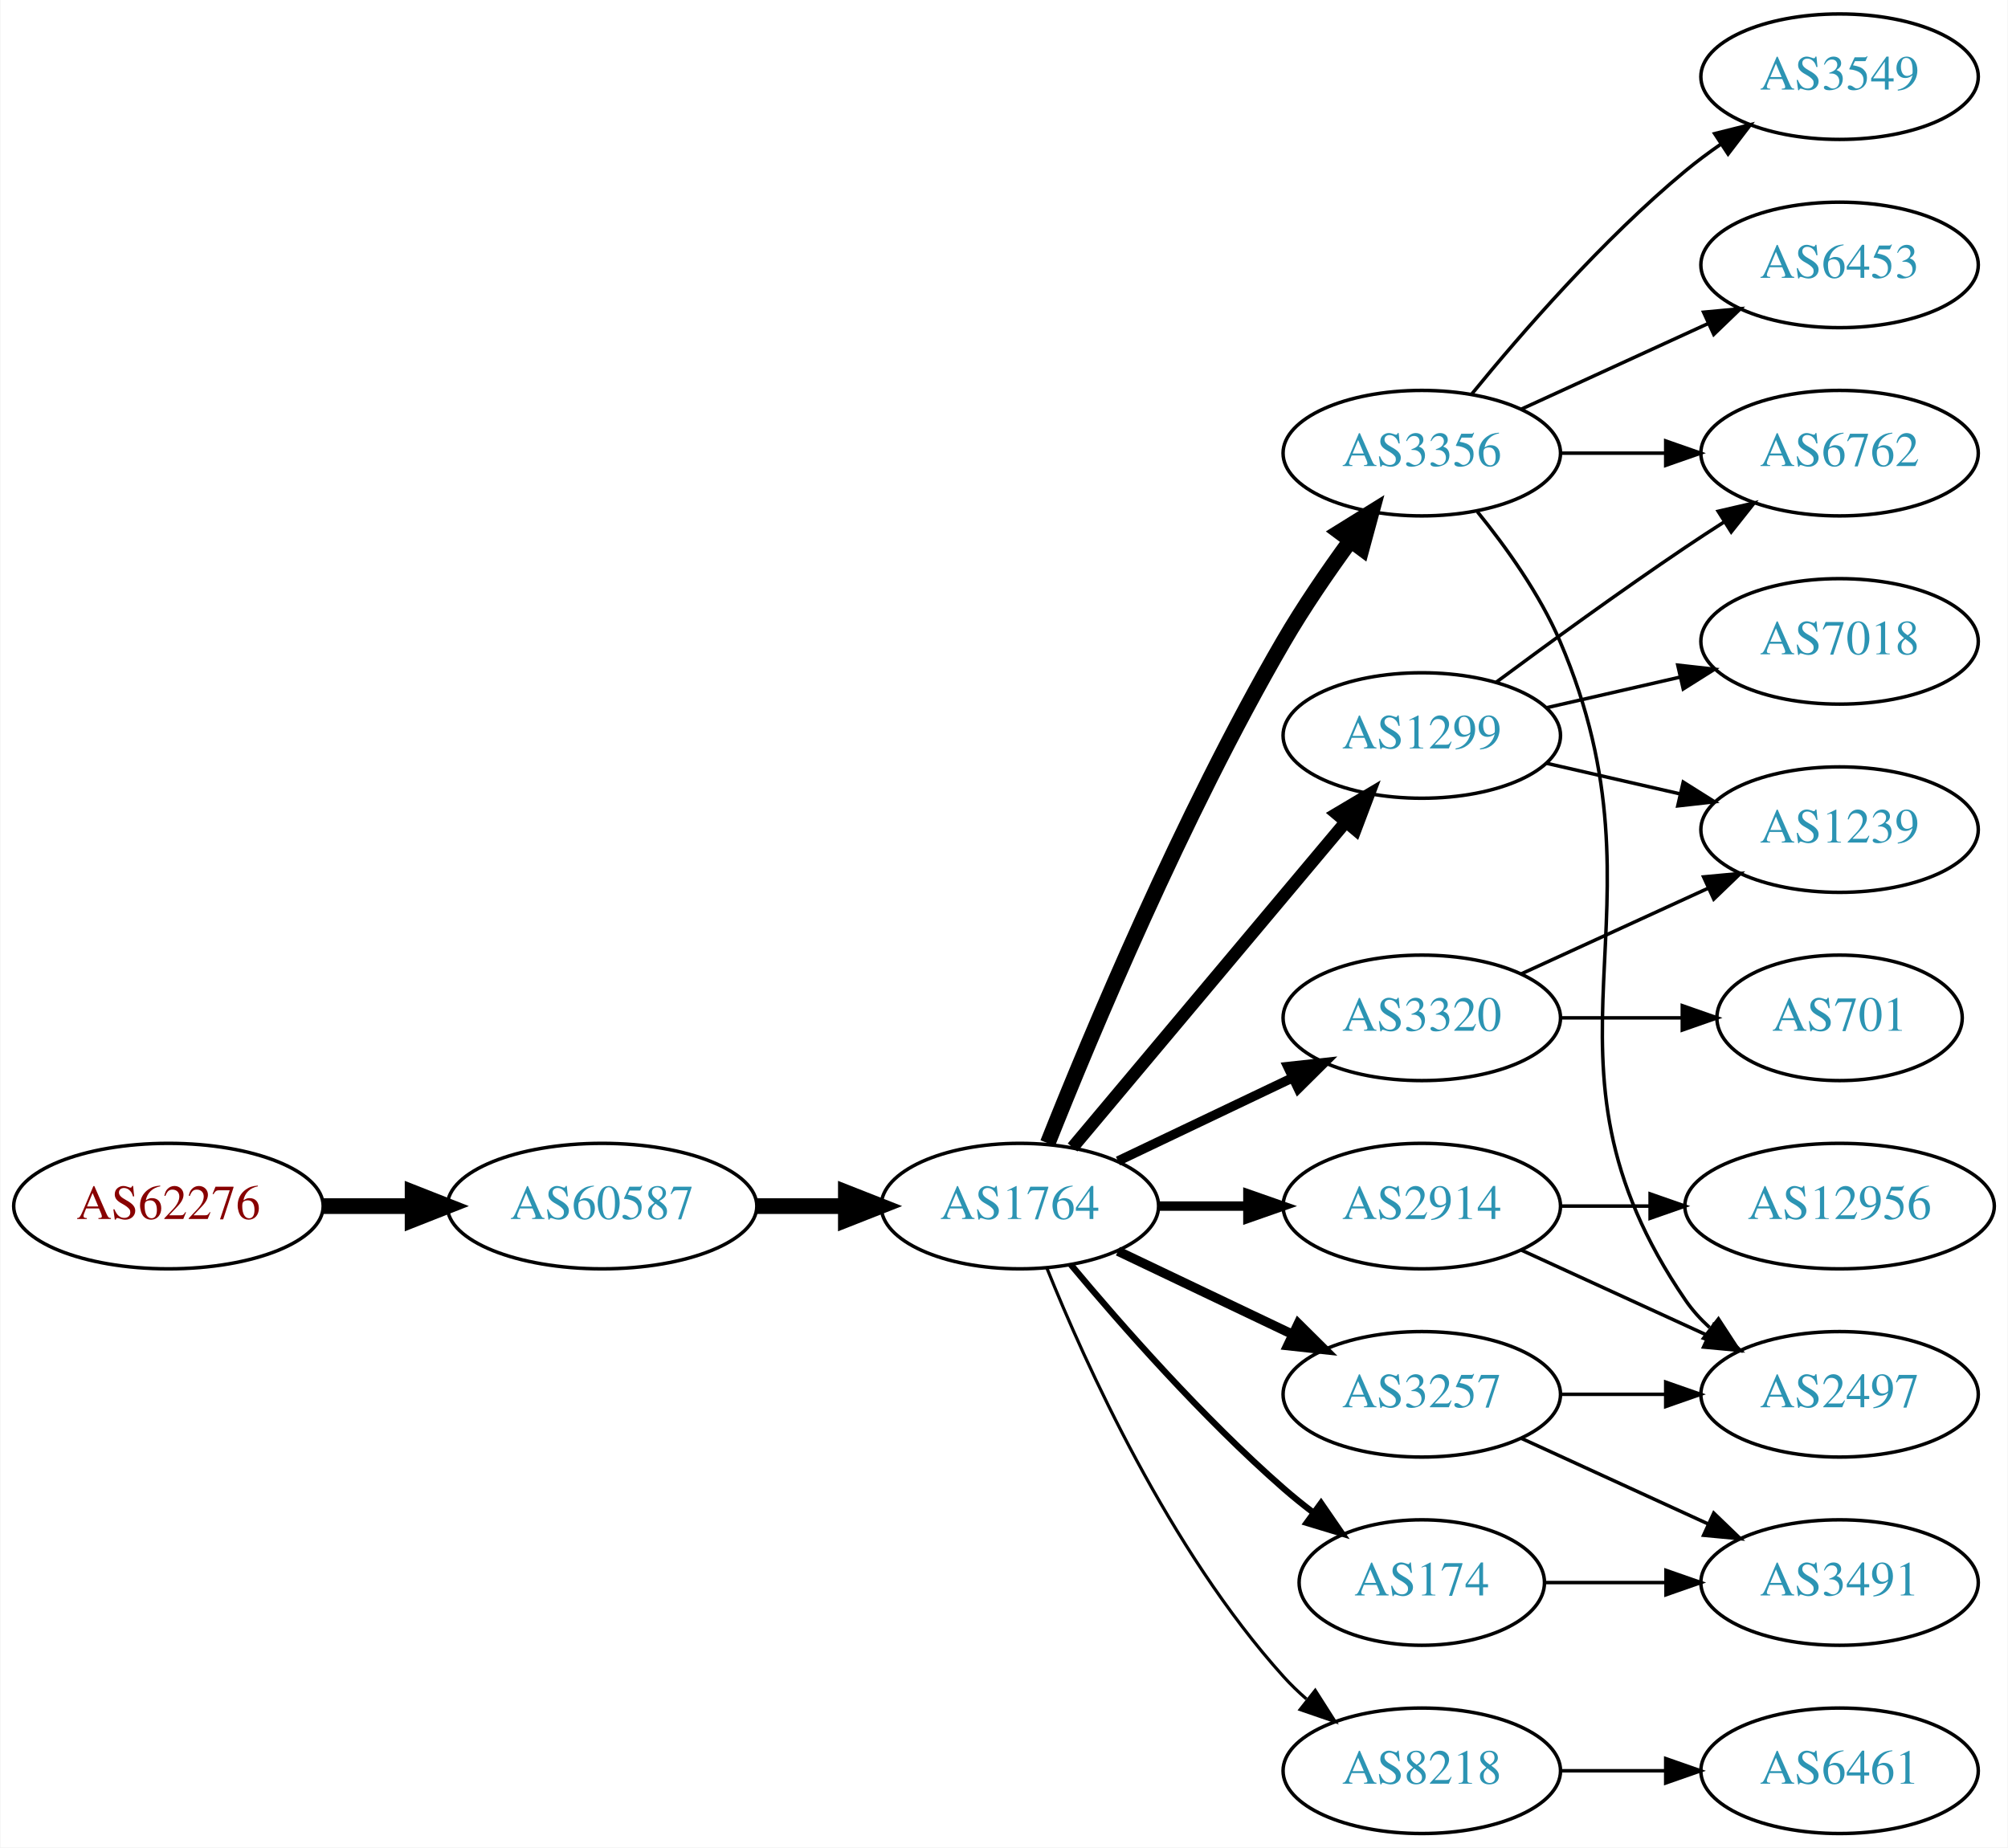
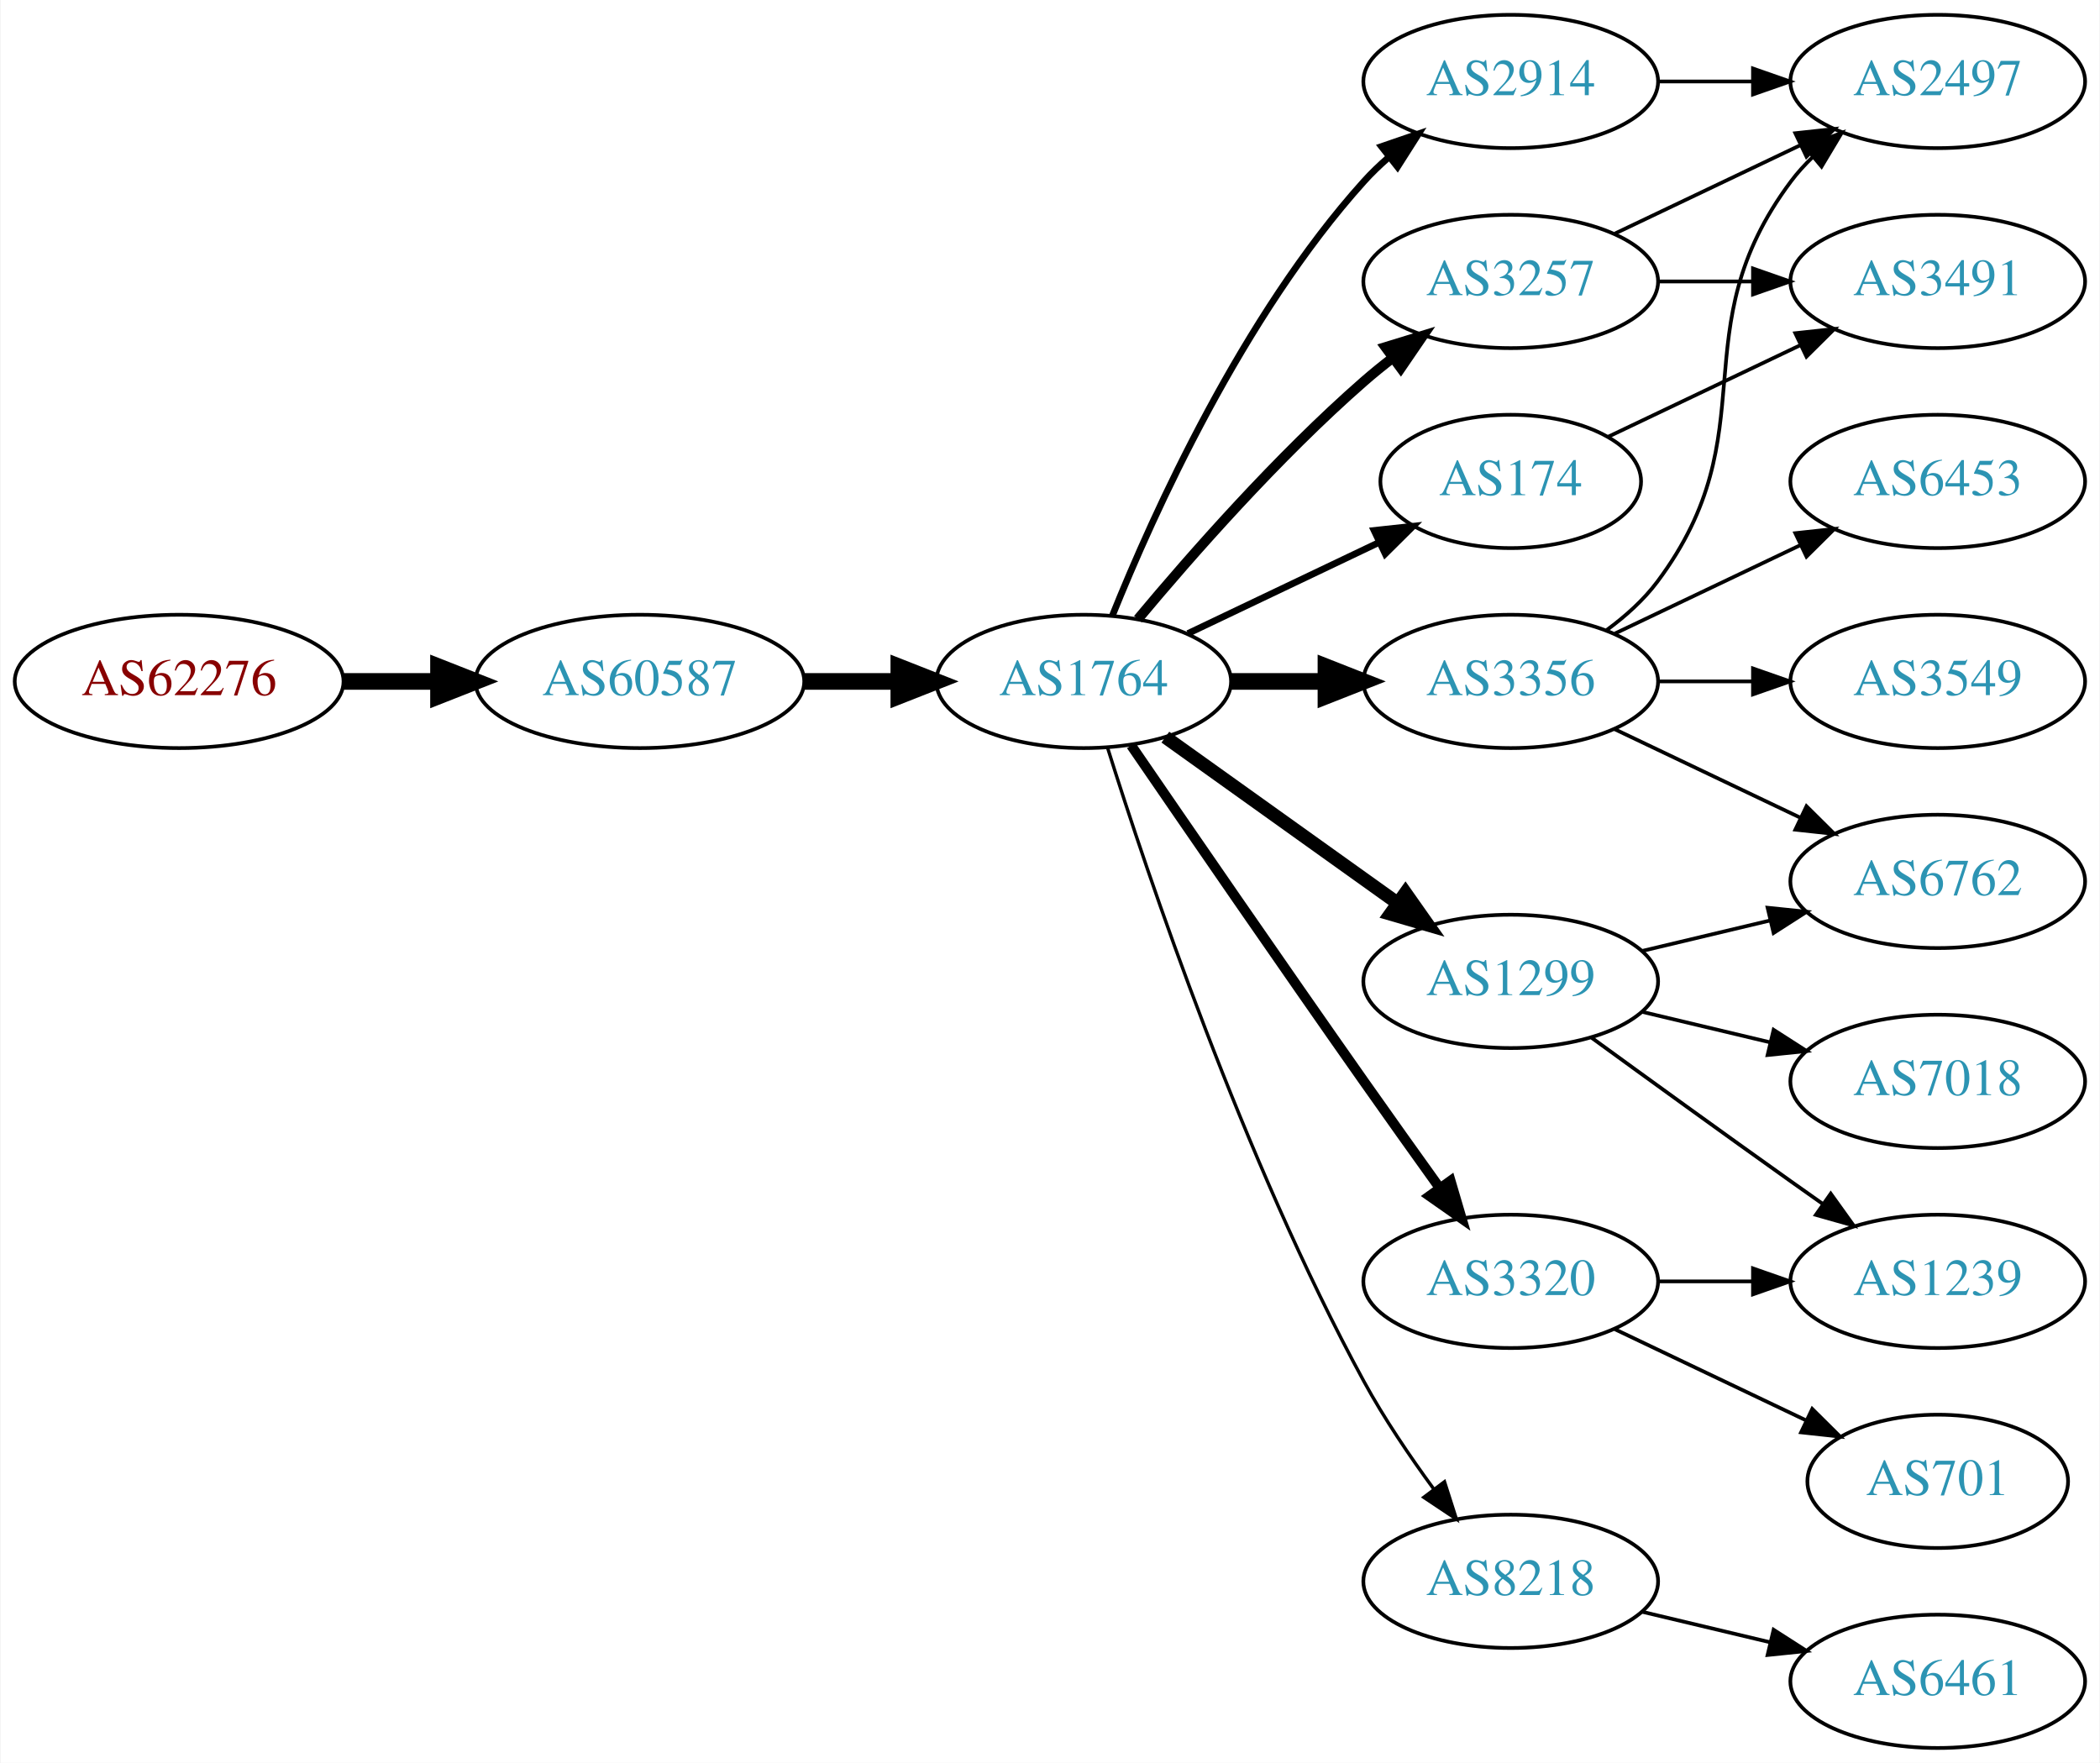
- <svg xmlns="http://www.w3.org/2000/svg" xmlns:xlink="http://www.w3.org/1999/xlink" width="576pt" height="530pt" viewBox="0.00 0.00 575.76 530.00">
-   <g id="graph0" class="graph" transform="scale(1 1) rotate(0) translate(4 526)">
-     <polygon fill="white" stroke="none" points="-4,4 -4,-526 571.762,-526 571.762,4 -4,4" />
+ <svg xmlns="http://www.w3.org/2000/svg" xmlns:xlink="http://www.w3.org/1999/xlink" width="567pt" height="476pt" viewBox="0.00 0.00 566.66 476.00">
+   <g id="graph0" class="graph" transform="scale(1 1) rotate(0) translate(4 472)">
+     <polygon fill="white" stroke="none" points="-4,4 -4,-472 562.663,-472 562.663,4 -4,4" />
    <g id="node1" class="node">
      <g id="a_node1">
        <a xlink:href="/asn/62276" xlink:title="AS62276 ~ Michael Gottsberger [AT]">
-           <ellipse fill="#ffffff" stroke="black" cx="44.196" cy="-180" rx="44.393" ry="18" />
-           <text text-anchor="middle" x="44.196" y="-176.3" font-family="Times,serif" font-size="14.00" fill="#880000">AS62276</text>
+           <ellipse fill="#ffffff" stroke="black" cx="44.196" cy="-288" rx="44.393" ry="18" />
+           <text text-anchor="middle" x="44.196" y="-284.3" font-family="Times,serif" font-size="14.00" fill="#880000">AS62276</text>
        </a>
      </g>
    </g>
    <g id="node2" class="node">
      <g id="a_node2">
        <a xlink:href="/asn/60587" xlink:title="AS60587 ~ XINON GmbH [AT]">
-           <ellipse fill="#ffffff" stroke="black" cx="168.588" cy="-180" rx="44.393" ry="18" />
-           <text text-anchor="middle" x="168.588" y="-176.3" font-family="Times,serif" font-size="14.00" fill="#2c94b3">AS60587</text>
+           <ellipse fill="#ffffff" stroke="black" cx="168.588" cy="-288" rx="44.393" ry="18" />
+           <text text-anchor="middle" x="168.588" y="-284.3" font-family="Times,serif" font-size="14.00" fill="#2c94b3">AS60587</text>
        </a>
      </g>
    </g>
    <g id="edge1" class="edge">
-       <path fill="none" stroke="black" stroke-width="4.5" d="M88.692,-180C96.898,-180 105.569,-180 114.041,-180" />
-       <polygon fill="black" stroke="black" stroke-width="4.5" points="114.233,-183.938 124.233,-180 114.233,-176.063 114.233,-183.938" />
+       <path fill="none" stroke="black" stroke-width="4.5" d="M88.692,-288C96.898,-288 105.569,-288 114.041,-288" />
+       <polygon fill="black" stroke="black" stroke-width="4.5" points="114.233,-291.938 124.233,-288 114.233,-284.063 114.233,-291.938" />
    </g>
    <g id="node3" class="node">
      <g id="a_node3">
        <a xlink:href="/asn/1764" xlink:title="AS1764 ~ NEXTLAYER-AS [AT]">
-           <ellipse fill="#ffffff" stroke="black" cx="288.431" cy="-180" rx="39.794" ry="18" />
-           <text text-anchor="middle" x="288.431" y="-176.3" font-family="Times,serif" font-size="14.00" fill="#2c94b3">AS1764</text>
+           <ellipse fill="#ffffff" stroke="black" cx="288.431" cy="-288" rx="39.794" ry="18" />
+           <text text-anchor="middle" x="288.431" y="-284.3" font-family="Times,serif" font-size="14.00" fill="#2c94b3">AS1764</text>
        </a>
      </g>
    </g>
    <g id="edge2" class="edge">
-       <path fill="none" stroke="black" stroke-width="4.5" d="M212.799,-180C221.112,-180 229.875,-180 238.357,-180" />
-       <polygon fill="black" stroke="black" stroke-width="4.5" points="238.516,-183.938 248.516,-180 238.516,-176.063 238.516,-183.938" />
+       <path fill="none" stroke="black" stroke-width="4.5" d="M212.799,-288C221.112,-288 229.875,-288 238.357,-288" />
+       <polygon fill="black" stroke="black" stroke-width="4.5" points="238.516,-291.938 248.516,-288 238.516,-284.063 238.516,-291.938" />
    </g>
    <g id="node4" class="node">
      <g id="a_node4">
-         <a xlink:href="/asn/3356" xlink:title="AS3356 ~ Level 3 Parent, LLC [US]">
-           <ellipse fill="#ffffff" stroke="black" cx="403.724" cy="-396" rx="39.794" ry="18" />
-           <text text-anchor="middle" x="403.724" y="-392.3" font-family="Times,serif" font-size="14.00" fill="#2c94b3">AS3356</text>
+         <a xlink:href="/asn/2914" xlink:title="AS2914 ~ NTT America, Inc. [US]">
+           <ellipse fill="#ffffff" stroke="black" cx="403.724" cy="-450" rx="39.794" ry="18" />
+           <text text-anchor="middle" x="403.724" y="-446.3" font-family="Times,serif" font-size="14.00" fill="#2c94b3">AS2914</text>
        </a>
      </g>
    </g>
    <g id="edge3" class="edge">
-       <path fill="none" stroke="black" stroke-width="4.5" d="M296.434,-198.051C308.561,-228.57 334.979,-291.933 364.077,-342 369.784,-351.819 376.822,-362.078 383.321,-370.984" />
-       <polygon fill="black" stroke="black" stroke-width="4.5" points="380.196,-373.38 389.326,-379.05 386.513,-368.677 380.196,-373.38" />
+       <path fill="none" stroke="black" stroke-width="1.8" d="M296.179,-305.787C307.23,-333.243 331.283,-386.578 364.077,-423 366.08,-425.224 368.298,-427.363 370.631,-429.397" />
+       <polygon fill="black" stroke="black" stroke-width="1.8" points="368.829,-432.433 378.85,-435.873 373.161,-426.935 368.829,-432.433" />
    </g>
    <g id="node5" class="node">
      <g id="a_node5">
-         <a xlink:href="/asn/1299" xlink:title="AS1299 ~ Telia Carrier [EU]">
-           <ellipse fill="#ffffff" stroke="black" cx="403.724" cy="-315" rx="39.794" ry="18" />
-           <text text-anchor="middle" x="403.724" y="-311.3" font-family="Times,serif" font-size="14.00" fill="#2c94b3">AS1299</text>
+         <a xlink:href="/asn/8218" xlink:title="AS8218 ~ legacy Neotelecoms [FR]">
+           <ellipse fill="#ffffff" stroke="black" cx="403.724" cy="-45" rx="39.794" ry="18" />
+           <text text-anchor="middle" x="403.724" y="-41.3" font-family="Times,serif" font-size="14.00" fill="#2c94b3">AS8218</text>
        </a>
      </g>
    </g>
    <g id="edge4" class="edge">
-       <path fill="none" stroke="black" stroke-width="3.6" d="M303.55,-196.825C323.225,-220.269 359.029,-262.934 381.808,-290.076" />
-       <polygon fill="black" stroke="black" stroke-width="3.6" points="379.317,-292.553 388.426,-297.963 384.679,-288.053 379.317,-292.553" />
+       <path fill="none" stroke="black" stroke-width="0.9" d="M294.852,-270.159C305.623,-235.854 331.514,-158.797 364.077,-99 369.509,-89.026 376.483,-78.731 383.009,-69.84" />
+       <polygon fill="black" stroke="black" stroke-width="0.9" points="385.842,-71.895 389.062,-61.802 380.251,-67.684 385.842,-71.895" />
    </g>
    <g id="node6" class="node">
      <g id="a_node6">
-         <a xlink:href="/asn/3257" xlink:title="AS3257 ~ GTT [DE]">
-           <ellipse fill="#ffffff" stroke="black" cx="403.724" cy="-126" rx="39.794" ry="18" />
-           <text text-anchor="middle" x="403.724" y="-122.3" font-family="Times,serif" font-size="14.00" fill="#2c94b3">AS3257</text>
+         <a xlink:href="/asn/174" xlink:title="AS174 ~ Cogent Communications [US]">
+           <ellipse fill="#ffffff" stroke="black" cx="403.724" cy="-342" rx="35.194" ry="18" />
+           <text text-anchor="middle" x="403.724" y="-338.3" font-family="Times,serif" font-size="14.00" fill="#2c94b3">AS174</text>
        </a>
      </g>
    </g>
    <g id="edge5" class="edge">
-       <path fill="none" stroke="black" stroke-width="2.7" d="M316.567,-167.066C331.561,-159.919 350.382,-150.948 366.605,-143.215" />
-       <polygon fill="black" stroke="black" stroke-width="2.7" points="368.288,-146.291 375.809,-138.829 365.276,-139.972 368.288,-146.291" />
+       <path fill="none" stroke="black" stroke-width="1.8" d="M316.567,-300.934C331.999,-308.29 351.485,-317.577 368.02,-325.459" />
+       <polygon fill="black" stroke="black" stroke-width="1.8" points="366.828,-328.768 377.361,-329.911 369.84,-322.449 366.828,-328.768" />
    </g>
    <g id="node7" class="node">
      <g id="a_node7">
-         <a xlink:href="/asn/174" xlink:title="AS174 ~ Cogent Communications [US]">
-           <ellipse fill="#ffffff" stroke="black" cx="403.724" cy="-72" rx="35.194" ry="18" />
-           <text text-anchor="middle" x="403.724" y="-68.3" font-family="Times,serif" font-size="14.00" fill="#2c94b3">AS174</text>
+         <a xlink:href="/asn/3257" xlink:title="AS3257 ~ GTT [DE]">
+           <ellipse fill="#ffffff" stroke="black" cx="403.724" cy="-396" rx="39.794" ry="18" />
+           <text text-anchor="middle" x="403.724" y="-392.3" font-family="Times,serif" font-size="14.00" fill="#2c94b3">AS3257</text>
        </a>
      </g>
    </g>
    <g id="edge6" class="edge">
-       <path fill="none" stroke="black" stroke-width="1.8" d="M303.061,-163.183C317.343,-146.071 340.89,-119.255 364.077,-99 366.747,-96.668 369.62,-94.352 372.55,-92.114" />
-       <polygon fill="black" stroke="black" stroke-width="1.8" points="374.828,-94.784 380.841,-86.061 370.701,-89.13 374.828,-94.784" />
+       <path fill="none" stroke="black" stroke-width="2.7" d="M303.061,-304.817C317.343,-321.929 340.89,-348.745 364.077,-369 366.543,-371.154 369.182,-373.294 371.879,-375.372" />
+       <polygon fill="black" stroke="black" stroke-width="2.7" points="369.904,-378.264 380.033,-381.37 374.052,-372.625 369.904,-378.264" />
    </g>
    <g id="node8" class="node">
      <g id="a_node8">
-         <a xlink:href="/asn/3320" xlink:title="AS3320 ~ DTAG [DE]">
-           <ellipse fill="#ffffff" stroke="black" cx="403.724" cy="-234" rx="39.794" ry="18" />
-           <text text-anchor="middle" x="403.724" y="-230.3" font-family="Times,serif" font-size="14.00" fill="#2c94b3">AS3320</text>
+         <a xlink:href="/asn/3356" xlink:title="AS3356 ~ Level 3 Parent, LLC [US]">
+           <ellipse fill="#ffffff" stroke="black" cx="403.724" cy="-288" rx="39.794" ry="18" />
+           <text text-anchor="middle" x="403.724" y="-284.3" font-family="Times,serif" font-size="14.00" fill="#2c94b3">AS3356</text>
        </a>
      </g>
    </g>
    <g id="edge7" class="edge">
-       <path fill="none" stroke="black" stroke-width="2.7" d="M316.567,-192.934C331.561,-200.081 350.382,-209.052 366.605,-216.785" />
-       <polygon fill="black" stroke="black" stroke-width="2.7" points="365.276,-220.028 375.809,-221.171 368.288,-213.709 365.276,-220.028" />
+       <path fill="none" stroke="black" stroke-width="4.5" d="M328.103,-288C336.306,-288 345.07,-288 353.602,-288" />
+       <polygon fill="black" stroke="black" stroke-width="4.5" points="353.841,-291.938 363.841,-288 353.841,-284.063 353.841,-291.938" />
    </g>
    <g id="node9" class="node">
      <g id="a_node9">
-         <a xlink:href="/asn/2914" xlink:title="AS2914 ~ NTT America, Inc. [US]">
-           <ellipse fill="#ffffff" stroke="black" cx="403.724" cy="-180" rx="39.794" ry="18" />
-           <text text-anchor="middle" x="403.724" y="-176.3" font-family="Times,serif" font-size="14.00" fill="#2c94b3">AS2914</text>
+         <a xlink:href="/asn/1299" xlink:title="AS1299 ~ Telia Carrier [EU]">
+           <ellipse fill="#ffffff" stroke="black" cx="403.724" cy="-207" rx="39.794" ry="18" />
+           <text text-anchor="middle" x="403.724" y="-203.3" font-family="Times,serif" font-size="14.00" fill="#2c94b3">AS1299</text>
        </a>
      </g>
    </g>
    <g id="edge8" class="edge">
-       <path fill="none" stroke="black" stroke-width="2.7" d="M328.103,-180C336.306,-180 345.07,-180 353.602,-180" />
-       <polygon fill="black" stroke="black" stroke-width="2.7" points="353.841,-183.5 363.841,-180 353.841,-176.5 353.841,-183.5" />
+       <path fill="none" stroke="black" stroke-width="3.6" d="M310.475,-272.954C328.089,-260.361 353.428,-242.245 373.094,-228.184" />
+       <polygon fill="black" stroke="black" stroke-width="3.6" points="375.309,-230.903 381.408,-222.24 371.238,-225.209 375.309,-230.903" />
    </g>
    <g id="node10" class="node">
      <g id="a_node10">
-         <a xlink:href="/asn/8218" xlink:title="AS8218 ~ legacy Neotelecoms [FR]">
-           <ellipse fill="#ffffff" stroke="black" cx="403.724" cy="-18" rx="39.794" ry="18" />
-           <text text-anchor="middle" x="403.724" y="-14.3" font-family="Times,serif" font-size="14.00" fill="#2c94b3">AS8218</text>
+         <a xlink:href="/asn/3320" xlink:title="AS3320 ~ DTAG [DE]">
+           <ellipse fill="#ffffff" stroke="black" cx="403.724" cy="-126" rx="39.794" ry="18" />
+           <text text-anchor="middle" x="403.724" y="-122.3" font-family="Times,serif" font-size="14.00" fill="#2c94b3">AS3320</text>
        </a>
      </g>
    </g>
    <g id="edge9" class="edge">
-       <path fill="none" stroke="black" stroke-width="0.9" d="M296.179,-162.213C307.23,-134.757 331.283,-81.422 364.077,-45 366.08,-42.776 368.298,-40.637 370.631,-38.603" />
-       <polygon fill="black" stroke="black" stroke-width="0.9" points="373.161,-41.065 378.85,-32.127 368.829,-35.567 373.161,-41.065" />
+       <path fill="none" stroke="black" stroke-width="2.7" d="M301.238,-270.731C315.881,-249.358 341.655,-211.88 364.077,-180 370.712,-170.567 378.062,-160.261 384.556,-151.205" />
+       <polygon fill="black" stroke="black" stroke-width="2.7" points="387.477,-153.138 390.468,-142.974 381.792,-149.054 387.477,-153.138" />
    </g>
    <g id="node11" class="node">
      <g id="a_node11">
-         <a xlink:href="/asn/3549" xlink:title="AS3549 ~ Level 3 Parent, LLC [US]">
-           <ellipse fill="#ffffff" stroke="black" cx="523.566" cy="-504" rx="39.794" ry="18" />
-           <text text-anchor="middle" x="523.566" y="-500.3" font-family="Times,serif" font-size="14.00" fill="#2c94b3">AS3549</text>
+         <a xlink:href="/asn/2497" xlink:title="AS2497 ~ Internet Initiative Japan Inc. [JP]">
+           <ellipse fill="#ffffff" stroke="black" cx="519.017" cy="-450" rx="39.794" ry="18" />
+           <text text-anchor="middle" x="519.017" y="-446.3" font-family="Times,serif" font-size="14.00" fill="#2c94b3">AS2497</text>
        </a>
      </g>
    </g>
    <g id="edge10" class="edge">
-       <path fill="none" stroke="black" d="M418.143,-413.065C432.257,-430.375 455.672,-457.345 479.37,-477 482.587,-479.668 486.087,-482.27 489.658,-484.741" />
-       <polygon fill="black" stroke="black" points="487.735,-487.666 498.014,-490.236 491.581,-481.817 487.735,-487.666" />
+       <path fill="none" stroke="black" d="M443.396,-450C451.599,-450 460.363,-450 468.895,-450" />
+       <polygon fill="black" stroke="black" points="469.134,-453.5 479.134,-450 469.134,-446.5 469.134,-453.5" />
    </g>
    <g id="node12" class="node">
      <g id="a_node12">
-         <a xlink:href="/asn/6453" xlink:title="AS6453 ~ TATA COMMUNICATIONS (AMERICA) INC [US]">
-           <ellipse fill="#ffffff" stroke="black" cx="523.566" cy="-450" rx="39.794" ry="18" />
-           <text text-anchor="middle" x="523.566" y="-446.3" font-family="Times,serif" font-size="14.00" fill="#2c94b3">AS6453</text>
+         <a xlink:href="/asn/6461" xlink:title="AS6461 ~ ZAYO-6461 [US]">
+           <ellipse fill="#ffffff" stroke="black" cx="519.017" cy="-18" rx="39.794" ry="18" />
+           <text text-anchor="middle" x="519.017" y="-14.3" font-family="Times,serif" font-size="14.00" fill="#2c94b3">AS6461</text>
        </a>
      </g>
    </g>
    <g id="edge11" class="edge">
-       <path fill="none" stroke="black" d="M432.353,-408.661C448.31,-415.973 468.58,-425.261 485.863,-433.181" />
-       <polygon fill="black" stroke="black" points="484.562,-436.435 495.111,-437.419 487.478,-430.071 484.562,-436.435" />
+       <path fill="none" stroke="black" d="M439.331,-36.752C450.202,-34.162 462.357,-31.265 473.799,-28.538" />
+       <polygon fill="black" stroke="black" points="474.705,-31.92 483.621,-26.197 473.082,-25.111 474.705,-31.92" />
    </g>
    <g id="node13" class="node">
      <g id="a_node13">
-         <a xlink:href="/asn/6762" xlink:title="AS6762 ~ TELECOM ITALIA SPARKLE S.p.A. [IT]">
-           <ellipse fill="#ffffff" stroke="black" cx="523.566" cy="-396" rx="39.794" ry="18" />
-           <text text-anchor="middle" x="523.566" y="-392.3" font-family="Times,serif" font-size="14.00" fill="#2c94b3">AS6762</text>
+         <a xlink:href="/asn/3491" xlink:title="AS3491 ~ PCCW Global, Inc. [US]">
+           <ellipse fill="#ffffff" stroke="black" cx="519.017" cy="-396" rx="39.794" ry="18" />
+           <text text-anchor="middle" x="519.017" y="-392.3" font-family="Times,serif" font-size="14.00" fill="#2c94b3">AS3491</text>
        </a>
      </g>
    </g>
    <g id="edge12" class="edge">
-       <path fill="none" stroke="black" d="M443.636,-396C453.19,-396 463.539,-396 473.502,-396" />
-       <polygon fill="black" stroke="black" points="473.695,-399.5 483.695,-396 473.694,-392.5 473.695,-399.5" />
+       <path fill="none" stroke="black" d="M430.149,-354.119C445.452,-361.413 465.175,-370.814 482.057,-378.86" />
+       <polygon fill="black" stroke="black" points="480.564,-382.026 491.097,-383.169 483.576,-375.707 480.564,-382.026" />
+     </g>
+     <g id="edge18" class="edge">
+       <path fill="none" stroke="black" d="M431.86,-408.934C446.854,-416.081 465.675,-425.052 481.898,-432.785" />
+       <polygon fill="black" stroke="black" points="480.569,-436.028 491.102,-437.171 483.581,-429.709 480.569,-436.028" />
+     </g>
+     <g id="edge17" class="edge">
+       <path fill="none" stroke="black" d="M443.396,-396C451.599,-396 460.363,-396 468.895,-396" />
+       <polygon fill="black" stroke="black" points="469.134,-399.5 479.134,-396 469.134,-392.5 469.134,-399.5" />
+     </g>
+     <g id="edge16" class="edge">
+       <path fill="none" stroke="black" d="M429.655,-301.882C434.731,-305.611 439.649,-310.016 443.37,-315 473.642,-355.542 449.099,-382.458 479.37,-423 481.115,-425.336 483.122,-427.545 485.285,-429.617" />
+       <polygon fill="black" stroke="black" points="483.163,-432.405 493.086,-436.118 487.645,-427.027 483.163,-432.405" />
    </g>
    <g id="node14" class="node">
      <g id="a_node14">
-         <a xlink:href="/asn/2497" xlink:title="AS2497 ~ Internet Initiative Japan Inc. [JP]">
-           <ellipse fill="#ffffff" stroke="black" cx="523.566" cy="-126" rx="39.794" ry="18" />
-           <text text-anchor="middle" x="523.566" y="-122.3" font-family="Times,serif" font-size="14.00" fill="#2c94b3">AS2497</text>
+         <a xlink:href="/asn/6762" xlink:title="AS6762 ~ TELECOM ITALIA SPARKLE S.p.A. [IT]">
+           <ellipse fill="#ffffff" stroke="black" cx="519.017" cy="-234" rx="39.794" ry="18" />
+           <text text-anchor="middle" x="519.017" y="-230.3" font-family="Times,serif" font-size="14.00" fill="#2c94b3">AS6762</text>
        </a>
      </g>
    </g>
    <g id="edge13" class="edge">
-       <path fill="none" stroke="black" d="M419.689,-379.173C427.898,-369.065 437.56,-355.565 443.37,-342 477.039,-263.397 431.074,-223.566 479.37,-153 481.318,-150.154 483.675,-147.548 486.271,-145.176" />
-       <polygon fill="black" stroke="black" points="488.823,-147.628 494.608,-138.751 484.55,-142.083 488.823,-147.628" />
-     </g>
-     <g id="edge16" class="edge">
-       <path fill="none" stroke="black" d="M425.054,-330.277C439.916,-341.304 460.661,-356.407 479.37,-369 482.919,-371.389 486.67,-373.839 490.418,-376.242" />
-       <polygon fill="black" stroke="black" points="488.744,-379.325 499.067,-381.712 492.486,-373.409 488.744,-379.325" />
+       <path fill="none" stroke="black" d="M431.86,-275.066C446.854,-267.919 465.675,-258.948 481.898,-251.215" />
+       <polygon fill="black" stroke="black" points="483.581,-254.291 491.102,-246.829 480.569,-247.972 483.581,-254.291" />
    </g>
    <g id="node15" class="node">
      <g id="a_node15">
-         <a xlink:href="/asn/7018" xlink:title="AS7018 ~ AT&amp;T Services, Inc. [US]">
-           <ellipse fill="#ffffff" stroke="black" cx="523.566" cy="-342" rx="39.794" ry="18" />
-           <text text-anchor="middle" x="523.566" y="-338.3" font-family="Times,serif" font-size="14.00" fill="#2c94b3">AS7018</text>
+         <a xlink:href="/asn/3549" xlink:title="AS3549 ~ Level 3 Parent, LLC [US]">
+           <ellipse fill="#ffffff" stroke="black" cx="519.017" cy="-288" rx="39.794" ry="18" />
+           <text text-anchor="middle" x="519.017" y="-284.3" font-family="Times,serif" font-size="14.00" fill="#2c94b3">AS3549</text>
        </a>
      </g>
    </g>
    <g id="edge14" class="edge">
-       <path fill="none" stroke="black" d="M439.443,-322.955C451.443,-325.704 465.064,-328.825 477.756,-331.733" />
-       <polygon fill="black" stroke="black" points="477.159,-335.187 487.688,-334.009 478.722,-328.364 477.159,-335.187" />
+       <path fill="none" stroke="black" d="M443.396,-288C451.599,-288 460.363,-288 468.895,-288" />
+       <polygon fill="black" stroke="black" points="469.134,-291.5 479.134,-288 469.134,-284.5 469.134,-291.5" />
    </g>
    <g id="node16" class="node">
      <g id="a_node16">
-         <a xlink:href="/asn/1239" xlink:title="AS1239 ~ Sprint [US]">
-           <ellipse fill="#ffffff" stroke="black" cx="523.566" cy="-288" rx="39.794" ry="18" />
-           <text text-anchor="middle" x="523.566" y="-284.3" font-family="Times,serif" font-size="14.00" fill="#2c94b3">AS1239</text>
+         <a xlink:href="/asn/6453" xlink:title="AS6453 ~ TATA COMMUNICATIONS (AMERICA) INC [US]">
+           <ellipse fill="#ffffff" stroke="black" cx="519.017" cy="-342" rx="39.794" ry="18" />
+           <text text-anchor="middle" x="519.017" y="-338.3" font-family="Times,serif" font-size="14.00" fill="#2c94b3">AS6453</text>
        </a>
      </g>
    </g>
    <g id="edge15" class="edge">
-       <path fill="none" stroke="black" d="M439.443,-307.045C451.443,-304.296 465.064,-301.175 477.756,-298.267" />
-       <polygon fill="black" stroke="black" points="478.722,-301.636 487.688,-295.991 477.159,-294.813 478.722,-301.636" />
-     </g>
-     <g id="edge17" class="edge">
-       <path fill="none" stroke="black" d="M443.636,-126C453.19,-126 463.539,-126 473.502,-126" />
-       <polygon fill="black" stroke="black" points="473.695,-129.5 483.695,-126 473.694,-122.5 473.695,-129.5" />
+       <path fill="none" stroke="black" d="M431.86,-300.934C446.854,-308.081 465.675,-317.052 481.898,-324.785" />
+       <polygon fill="black" stroke="black" points="480.569,-328.028 491.102,-329.171 483.581,-321.709 480.569,-328.028" />
+     </g>
+     <g id="edge21" class="edge">
+       <path fill="none" stroke="black" d="M439.331,-215.248C450.202,-217.838 462.357,-220.735 473.799,-223.462" />
+       <polygon fill="black" stroke="black" points="473.082,-226.889 483.621,-225.803 474.705,-220.08 473.082,-226.889" />
    </g>
    <g id="node17" class="node">
      <g id="a_node17">
-         <a xlink:href="/asn/3491" xlink:title="AS3491 ~ PCCW Global, Inc. [US]">
-           <ellipse fill="#ffffff" stroke="black" cx="523.566" cy="-72" rx="39.794" ry="18" />
-           <text text-anchor="middle" x="523.566" y="-68.3" font-family="Times,serif" font-size="14.00" fill="#2c94b3">AS3491</text>
-         </a>
-       </g>
-     </g>
-     <g id="edge18" class="edge">
-       <path fill="none" stroke="black" d="M432.353,-113.339C448.31,-106.027 468.58,-96.739 485.863,-88.819" />
-       <polygon fill="black" stroke="black" points="487.478,-91.929 495.111,-84.581 484.562,-85.565 487.478,-91.929" />
-     </g>
-     <g id="edge24" class="edge">
-       <path fill="none" stroke="black" d="M439.125,-72C449.949,-72 462.117,-72 473.744,-72" />
-       <polygon fill="black" stroke="black" points="473.775,-75.5 483.775,-72 473.775,-68.5 473.775,-75.5" />
+         <a xlink:href="/asn/1239" xlink:title="AS1239 ~ Sprint [US]">
+           <ellipse fill="#ffffff" stroke="black" cx="519.017" cy="-126" rx="39.794" ry="18" />
+           <text text-anchor="middle" x="519.017" y="-122.3" font-family="Times,serif" font-size="14.00" fill="#2c94b3">AS1239</text>
+         </a>
+       </g>
    </g>
    <g id="edge19" class="edge">
-       <path fill="none" stroke="black" d="M432.353,-246.661C448.31,-253.973 468.58,-263.261 485.863,-271.181" />
-       <polygon fill="black" stroke="black" points="484.562,-274.435 495.111,-275.419 487.478,-268.071 484.562,-274.435" />
+       <path fill="none" stroke="black" d="M425.572,-191.778C440.506,-180.909 461.12,-165.975 479.37,-153 482.191,-150.995 485.134,-148.915 488.082,-146.841" />
+       <polygon fill="black" stroke="black" points="490.128,-149.681 496.306,-141.074 486.109,-143.95 490.128,-149.681" />
    </g>
    <g id="node18" class="node">
      <g id="a_node18">
-         <a xlink:href="/asn/701" xlink:title="AS701 ~ UUNET [US]">
-           <ellipse fill="#ffffff" stroke="black" cx="523.566" cy="-234" rx="35.194" ry="18" />
-           <text text-anchor="middle" x="523.566" y="-230.3" font-family="Times,serif" font-size="14.00" fill="#2c94b3">AS701</text>
+         <a xlink:href="/asn/7018" xlink:title="AS7018 ~ AT&amp;T Services, Inc. [US]">
+           <ellipse fill="#ffffff" stroke="black" cx="519.017" cy="-180" rx="39.794" ry="18" />
+           <text text-anchor="middle" x="519.017" y="-176.3" font-family="Times,serif" font-size="14.00" fill="#2c94b3">AS7018</text>
        </a>
      </g>
    </g>
    <g id="edge20" class="edge">
-       <path fill="none" stroke="black" d="M443.636,-234C454.723,-234 466.883,-234 478.265,-234" />
-       <polygon fill="black" stroke="black" points="478.447,-237.5 488.447,-234 478.447,-230.5 478.447,-237.5" />
-     </g>
-     <g id="edge22" class="edge">
-       <path fill="none" stroke="black" d="M432.353,-167.339C448.31,-160.027 468.58,-150.739 485.863,-142.819" />
-       <polygon fill="black" stroke="black" points="487.478,-145.929 495.111,-138.581 484.562,-139.565 487.478,-145.929" />
+       <path fill="none" stroke="black" d="M439.331,-198.752C450.202,-196.162 462.357,-193.265 473.799,-190.538" />
+       <polygon fill="black" stroke="black" points="474.705,-193.92 483.621,-188.197 473.082,-187.111 474.705,-193.92" />
+     </g>
+     <g id="edge23" class="edge">
+       <path fill="none" stroke="black" d="M443.396,-126C451.599,-126 460.363,-126 468.895,-126" />
+       <polygon fill="black" stroke="black" points="469.134,-129.5 479.134,-126 469.134,-122.5 469.134,-129.5" />
    </g>
    <g id="node19" class="node">
      <g id="a_node19">
-         <a xlink:href="/asn/12956" xlink:title="AS12956 ~ TELXIUS [ES]">
-           <ellipse fill="#ffffff" stroke="black" cx="523.566" cy="-180" rx="44.393" ry="18" />
-           <text text-anchor="middle" x="523.566" y="-176.3" font-family="Times,serif" font-size="14.00" fill="#2c94b3">AS12956</text>
-         </a>
-       </g>
-     </g>
-     <g id="edge21" class="edge">
-       <path fill="none" stroke="black" d="M443.636,-180C451.739,-180 460.414,-180 468.941,-180" />
-       <polygon fill="black" stroke="black" points="469.218,-183.5 479.218,-180 469.218,-176.5 469.218,-183.5" />
-     </g>
-     <g id="node20" class="node">
-       <g id="a_node20">
-         <a xlink:href="/asn/6461" xlink:title="AS6461 ~ ZAYO-6461 [US]">
-           <ellipse fill="#ffffff" stroke="black" cx="523.566" cy="-18" rx="39.794" ry="18" />
-           <text text-anchor="middle" x="523.566" y="-14.3" font-family="Times,serif" font-size="14.00" fill="#2c94b3">AS6461</text>
-         </a>
-       </g>
-     </g>
-     <g id="edge23" class="edge">
-       <path fill="none" stroke="black" d="M443.636,-18C453.19,-18 463.539,-18 473.502,-18" />
-       <polygon fill="black" stroke="black" points="473.695,-21.5 483.695,-18 473.694,-14.5 473.695,-21.5" />
+         <a xlink:href="/asn/701" xlink:title="AS701 ~ UUNET [US]">
+           <ellipse fill="#ffffff" stroke="black" cx="519.017" cy="-72" rx="35.194" ry="18" />
+           <text text-anchor="middle" x="519.017" y="-68.3" font-family="Times,serif" font-size="14.00" fill="#2c94b3">AS701</text>
+         </a>
+       </g>
+     </g>
+     <g id="edge22" class="edge">
+       <path fill="none" stroke="black" d="M431.86,-113.066C447.292,-105.71 466.778,-96.423 483.313,-88.541" />
+       <polygon fill="black" stroke="black" points="485.133,-91.551 492.654,-84.089 482.121,-85.232 485.133,-91.551" />
    </g>
  </g>
</svg>
